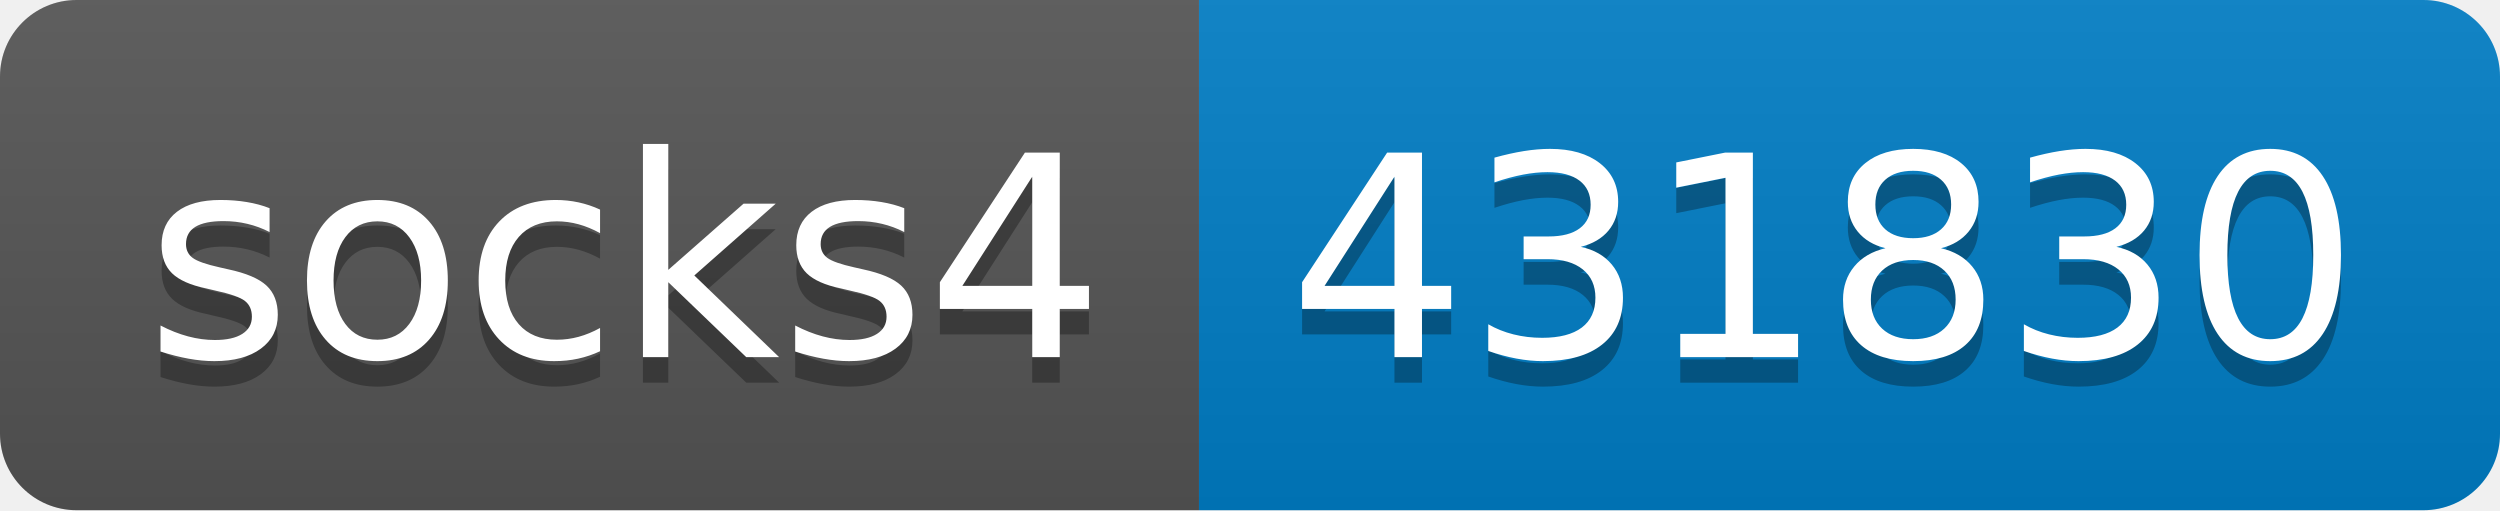
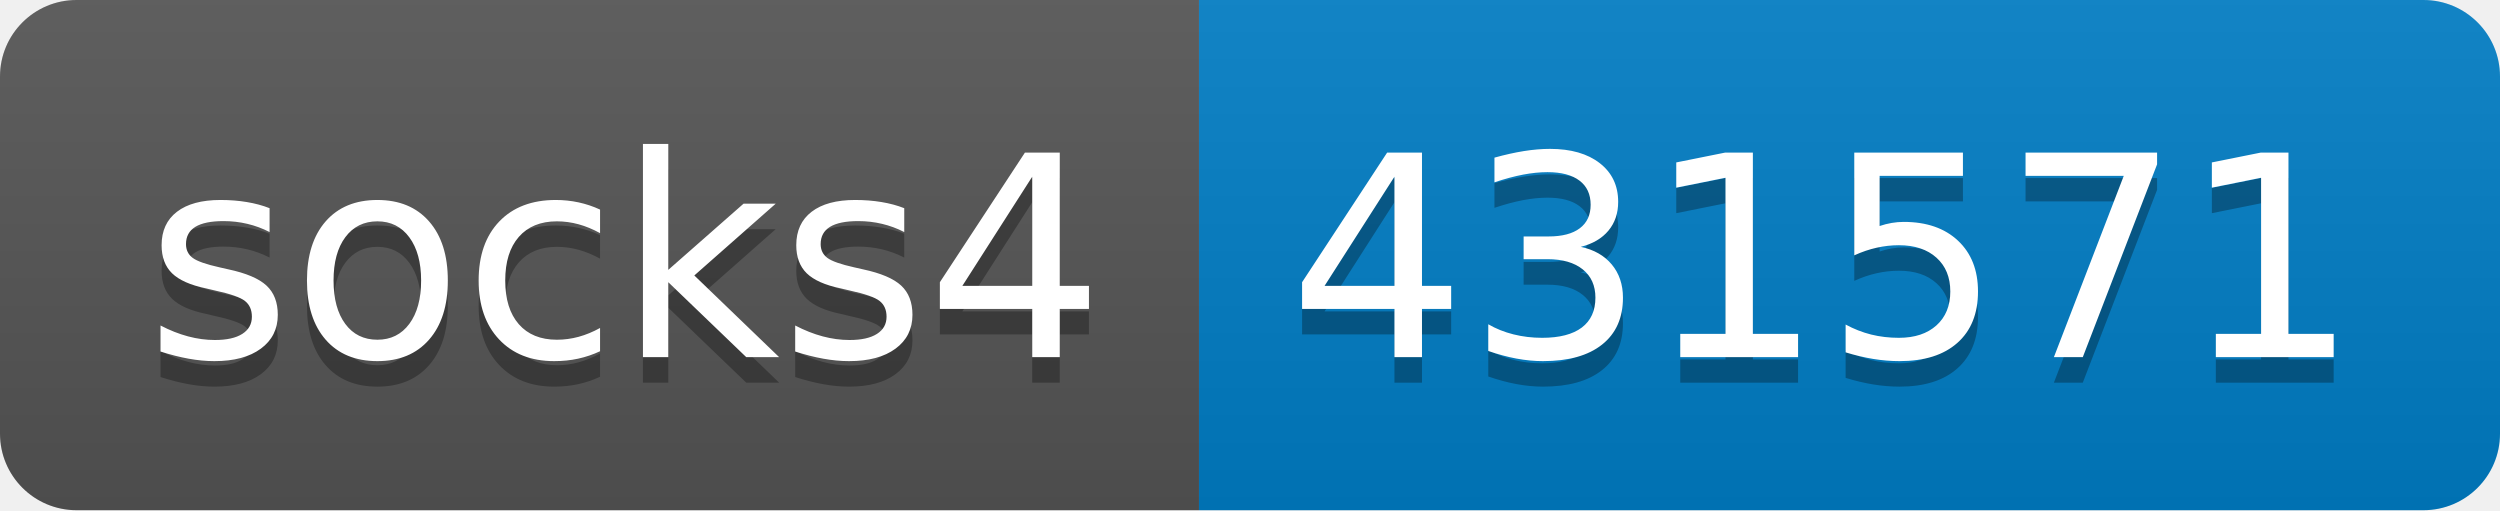
- <svg xmlns="http://www.w3.org/2000/svg" width="98" height="20" role="img" aria-label="socks4: 431830">
+ <svg xmlns="http://www.w3.org/2000/svg" width="98" height="20" role="img" aria-label="socks4: 431571">
  <linearGradient id="s" x2="0" y2="100%">
    <stop offset="0" stop-color="#bbb" stop-opacity=".1" />
    <stop offset="1" stop-opacity=".1" />
  </linearGradient>
  <clipPath id="r">
    <rect width="98" height="20" rx="3" fill="#fff" />
  </clipPath>
  <g clip-path="url(#r)">
    <rect width="47" height="20" fill="#555" />
    <rect x="47" width="51" height="20" fill="#007ec6" />
    <rect width="98" height="20" fill="url(#s)" />
  </g>
  <g fill="#fff" text-anchor="middle" font-family="Verdana,Geneva,DejaVu Sans,sans-serif" text-rendering="geometricPrecision" font-size="110">
    <text aria-hidden="true" x="245" y="150" fill="#010101" fill-opacity=".3" transform="scale(.1)" textLength="370">socks4</text>
    <text x="245" y="140" transform="scale(.1)" fill="#fff" textLength="370">socks4</text>
-     <text aria-hidden="true" x="715" y="150" fill="#010101" fill-opacity=".3" transform="scale(.1)" textLength="410">431830</text>
-     <text x="715" y="140" transform="scale(.1)" fill="#fff" textLength="410">431830</text>
+     <text aria-hidden="true" x="715" y="150" fill="#010101" fill-opacity=".3" transform="scale(.1)" textLength="410">431571</text>
+     <text x="715" y="140" transform="scale(.1)" fill="#fff" textLength="410">431571</text>
  </g>
</svg>
